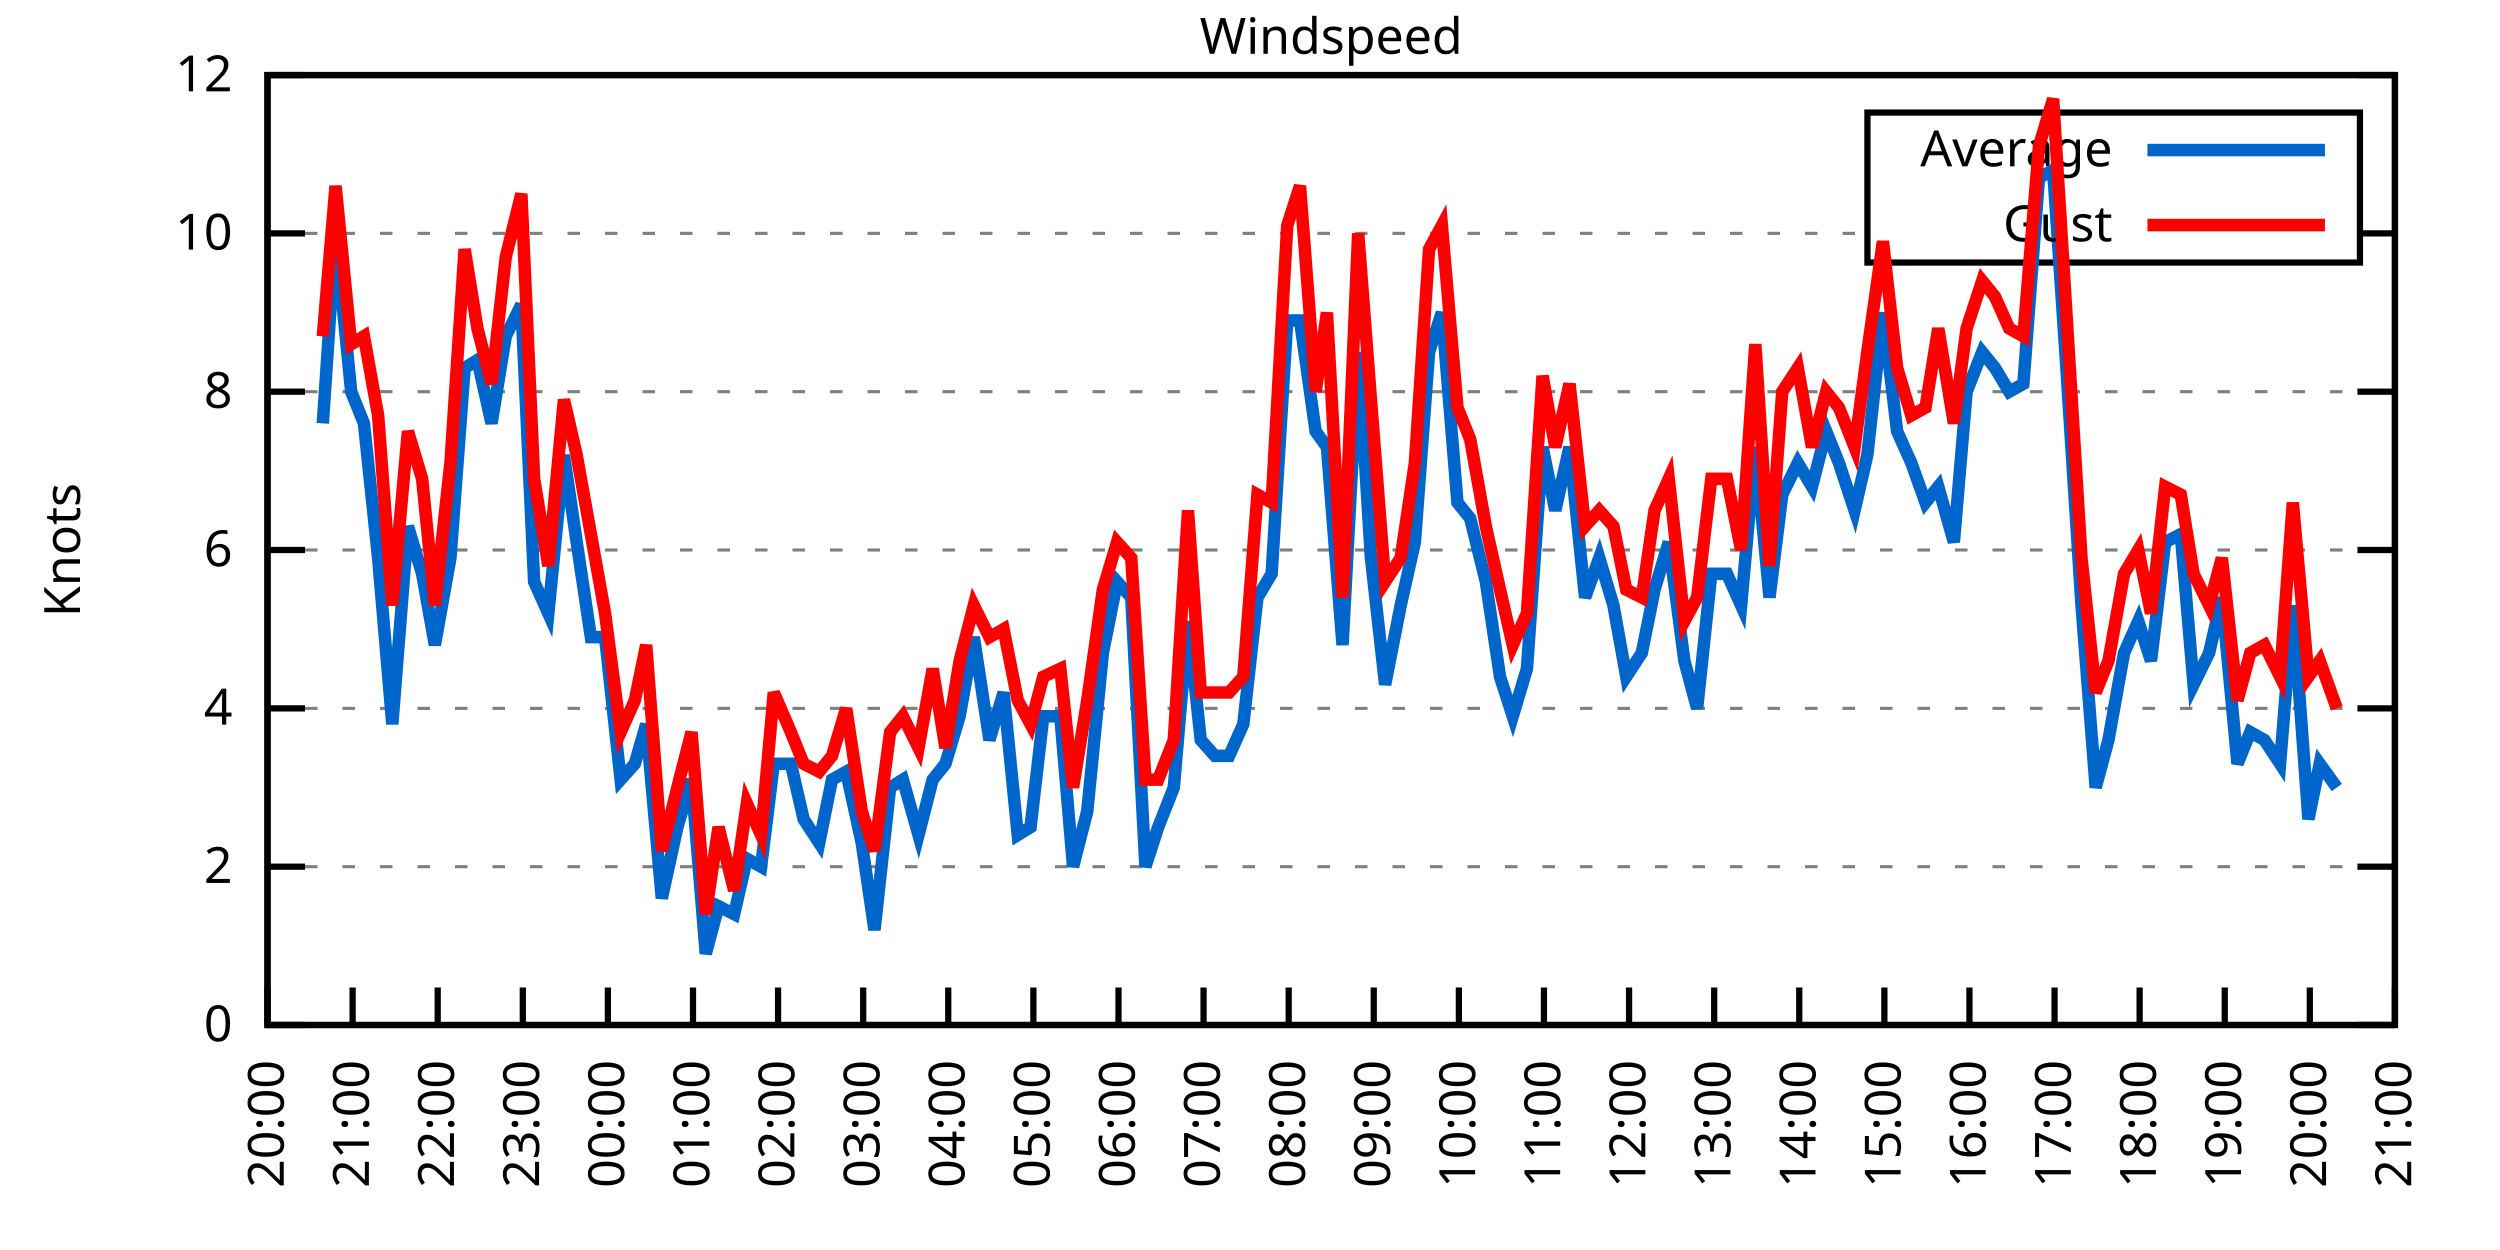
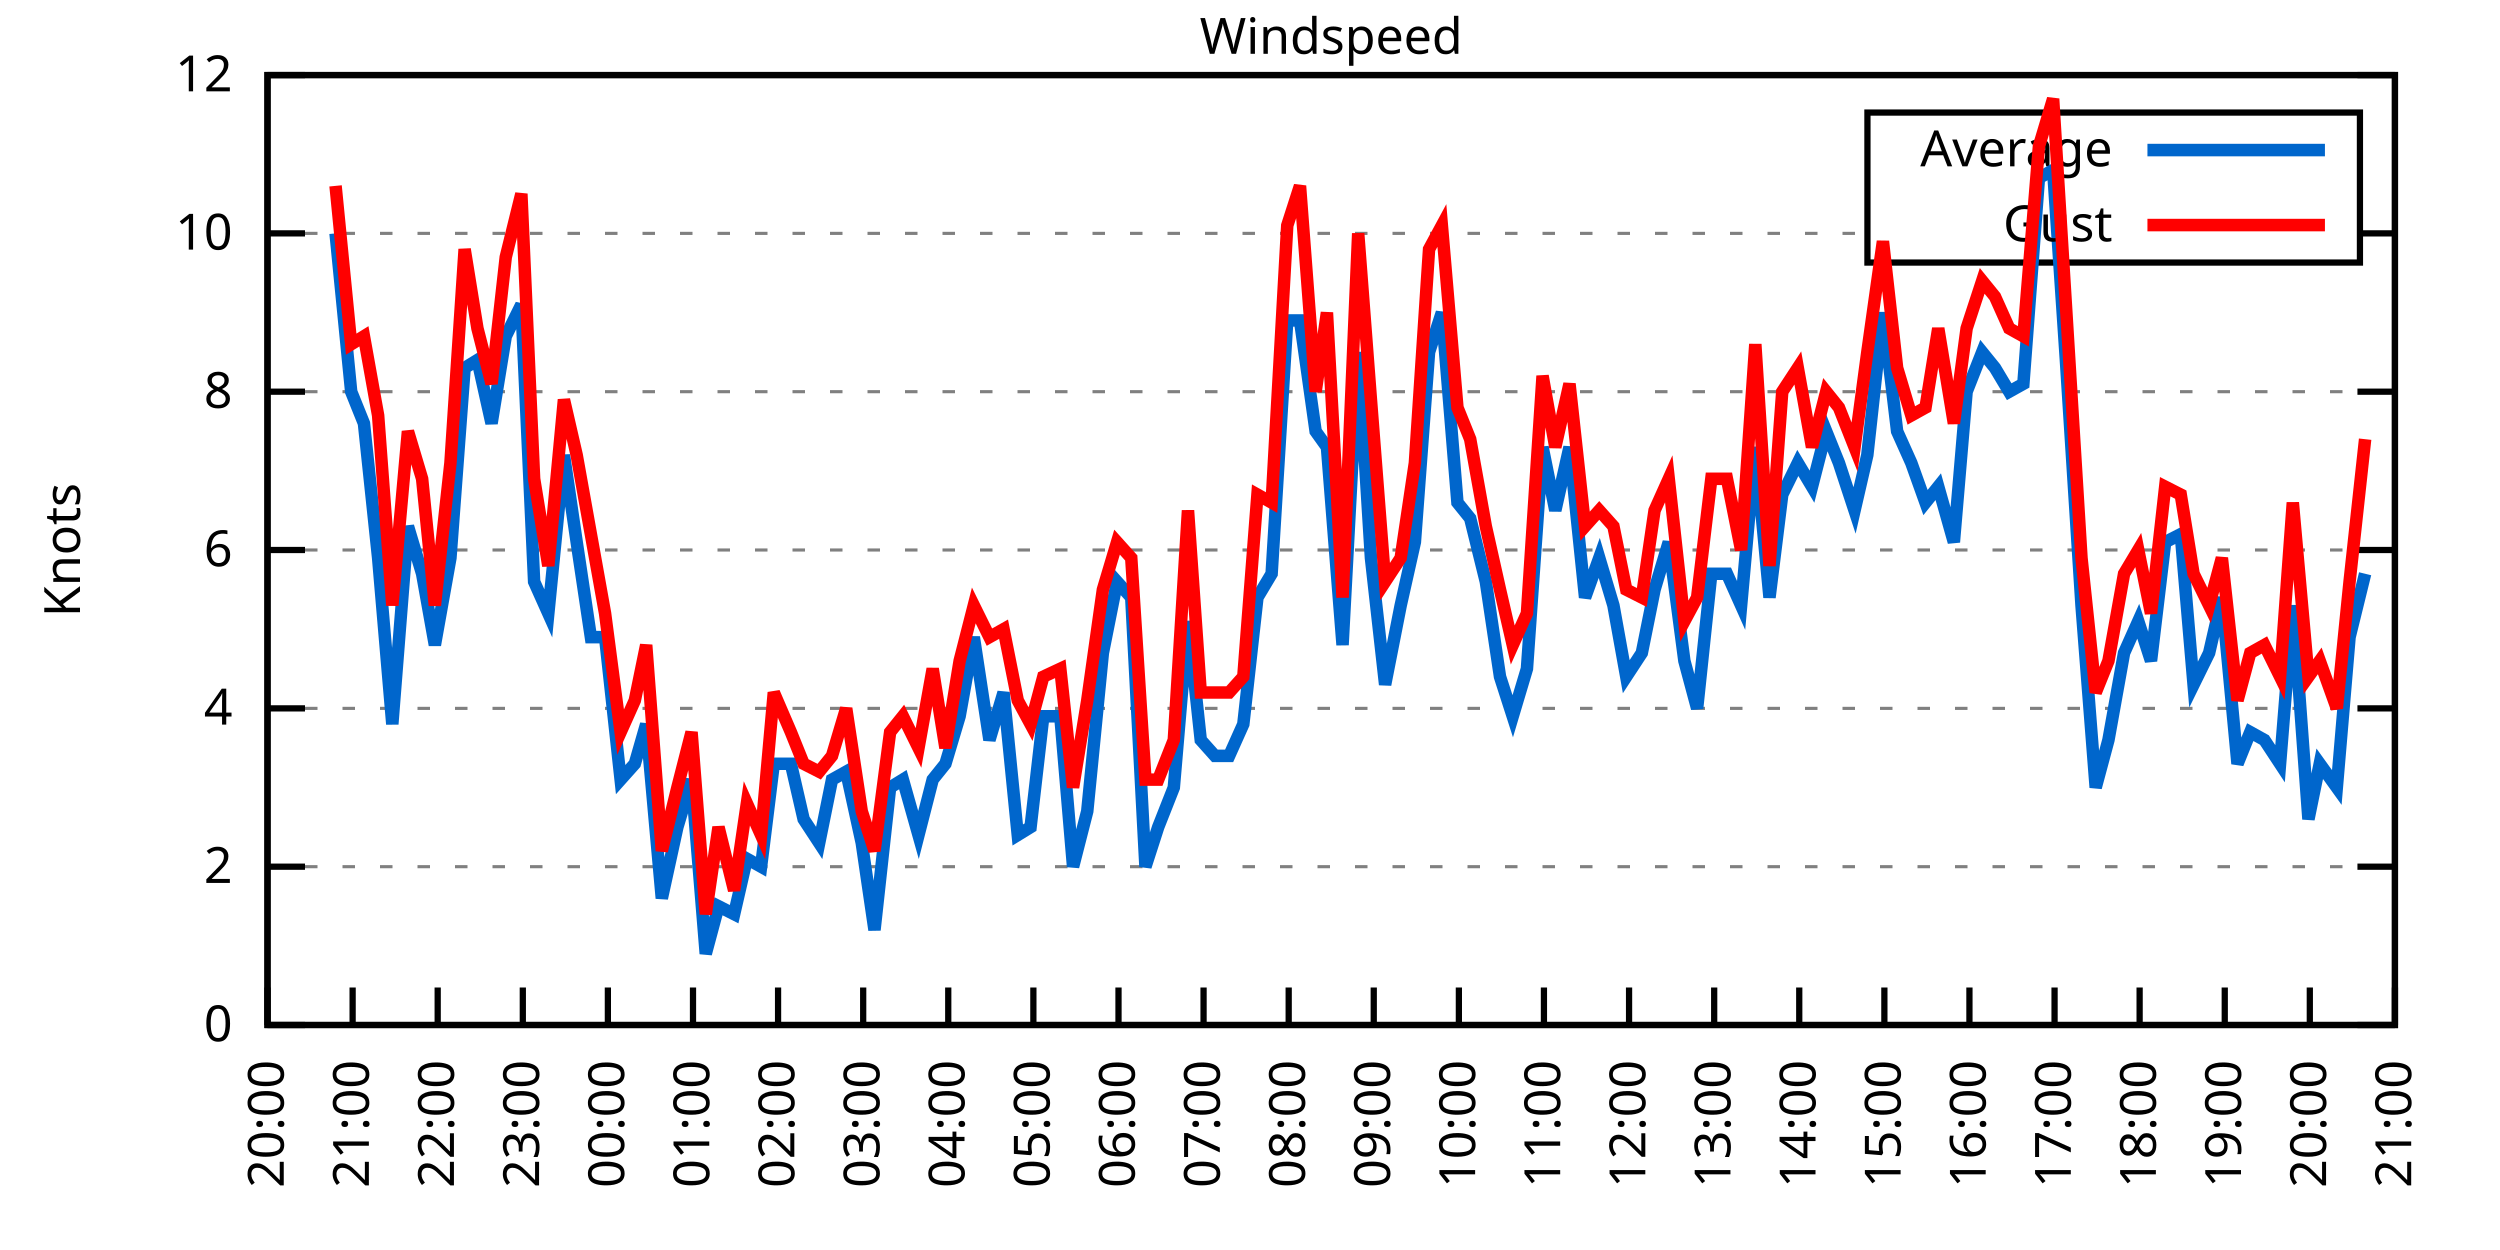
<svg xmlns="http://www.w3.org/2000/svg" xmlns:xlink="http://www.w3.org/1999/xlink" width="400" height="200" viewBox="0 0 400 200">
  <g id="gnuplot_canvas">
    <rect x="0" y="0" width="400" height="200" fill="none" />
    <defs>
      <circle id="gpDot" r="0.5" stroke-width="0.5" stroke="currentColor" />
      <path id="gpPt0" stroke-width="0.333" stroke="currentColor" d="M-1,0 h2 M0,-1 v2" />
      <path id="gpPt1" stroke-width="0.333" stroke="currentColor" d="M-1,-1 L1,1 M1,-1 L-1,1" />
      <path id="gpPt2" stroke-width="0.333" stroke="currentColor" d="M-1,0 L1,0 M0,-1 L0,1 M-1,-1 L1,1 M-1,1 L1,-1" />
      <rect id="gpPt3" stroke-width="0.333" stroke="currentColor" x="-1" y="-1" width="2" height="2" />
      <rect id="gpPt4" stroke-width="0.333" stroke="currentColor" fill="currentColor" x="-1" y="-1" width="2" height="2" />
      <circle id="gpPt5" stroke-width="0.333" stroke="currentColor" cx="0" cy="0" r="1" />
      <use xlink:href="#gpPt5" id="gpPt6" fill="currentColor" stroke="none" />
      <path id="gpPt7" stroke-width="0.333" stroke="currentColor" d="M0,-1.33 L-1.33,0.67 L1.33,0.67 z" />
      <use xlink:href="#gpPt7" id="gpPt8" fill="currentColor" stroke="none" />
      <use xlink:href="#gpPt7" id="gpPt9" stroke="currentColor" transform="rotate(180)" />
      <use xlink:href="#gpPt9" id="gpPt10" fill="currentColor" stroke="none" />
      <use xlink:href="#gpPt3" id="gpPt11" stroke="currentColor" transform="rotate(45)" />
      <use xlink:href="#gpPt11" id="gpPt12" fill="currentColor" stroke="none" />
      <path id="gpPt13" stroke-width="0.333" stroke="currentColor" d="M0,1.330 L1.265,0.411 L0.782,-1.067 L-0.782,-1.076 L-1.265,0.411 z" />
      <use xlink:href="#gpPt13" id="gpPt14" fill="currentColor" stroke="none" />
      <filter id="textbox" filterUnits="objectBoundingBox" x="0" y="0" height="1" width="1">
        <feFlood flood-color="white" flood-opacity="1" result="bgnd" />
        <feComposite in="SourceGraphic" in2="bgnd" operator="atop" />
      </filter>
      <filter id="greybox" filterUnits="objectBoundingBox" x="0" y="0" height="1" width="1">
        <feFlood flood-color="lightgrey" flood-opacity="1" result="grey" />
        <feComposite in="SourceGraphic" in2="grey" operator="atop" />
      </filter>
    </defs>
    <g fill="none" color="white" stroke="currentColor" stroke-width="1.00" stroke-linecap="butt" stroke-linejoin="miter">
</g>
    <g fill="none" color="black" stroke="currentColor" stroke-width="1.00" stroke-linecap="butt" stroke-linejoin="miter">
      <g stroke="none" shape-rendering="crispEdges">
        <polygon fill="rgb(255, 255, 255)" points="42.80,164.00 383.18,164.00 383.18,12.02 42.80,12.02 " />
      </g>
    </g>
    <g fill="none" color="black" stroke="currentColor" stroke-width="1.00" stroke-linecap="butt" stroke-linejoin="miter">
</g>
    <g fill="none" color="black" stroke="black" stroke-width="0.50" stroke-linecap="butt" stroke-linejoin="miter">
</g>
    <g fill="none" color="gray" stroke="currentColor" stroke-width="0.50" stroke-linecap="butt" stroke-linejoin="miter">
      <path stroke="gray" stroke-dasharray="2,4" class="gridline" d="M42.80,164.00 L383.19,164.00  " />
    </g>
    <g fill="none" color="gray" stroke="gray" stroke-width="1.00" stroke-linecap="butt" stroke-linejoin="miter">
</g>
    <g fill="none" color="black" stroke="currentColor" stroke-width="1.00" stroke-linecap="butt" stroke-linejoin="miter">
      <path stroke="black" d="M42.80,164.00 L48.80,164.00 M383.19,164.00 L377.19,164.00  " />
      <g transform="translate(37.20,166.60)" stroke="none" fill="black" font-family="Sans" font-size="8.00" text-anchor="end">
        <text>
          <tspan font-family="Sans"> 0</tspan>
        </text>
      </g>
    </g>
    <g fill="none" color="black" stroke="currentColor" stroke-width="1.00" stroke-linecap="butt" stroke-linejoin="miter">
</g>
    <g fill="none" color="black" stroke="black" stroke-width="0.50" stroke-linecap="butt" stroke-linejoin="miter">
</g>
    <g fill="none" color="gray" stroke="currentColor" stroke-width="0.50" stroke-linecap="butt" stroke-linejoin="miter">
      <path stroke="gray" stroke-dasharray="2,4" class="gridline" d="M42.80,138.67 L383.19,138.67  " />
    </g>
    <g fill="none" color="gray" stroke="gray" stroke-width="1.00" stroke-linecap="butt" stroke-linejoin="miter">
</g>
    <g fill="none" color="black" stroke="currentColor" stroke-width="1.00" stroke-linecap="butt" stroke-linejoin="miter">
      <path stroke="black" d="M42.80,138.67 L48.80,138.67 M383.19,138.67 L377.19,138.67  " />
      <g transform="translate(37.20,141.27)" stroke="none" fill="black" font-family="Sans" font-size="8.00" text-anchor="end">
        <text>
          <tspan font-family="Sans"> 2</tspan>
        </text>
      </g>
    </g>
    <g fill="none" color="black" stroke="currentColor" stroke-width="1.00" stroke-linecap="butt" stroke-linejoin="miter">
</g>
    <g fill="none" color="black" stroke="black" stroke-width="0.50" stroke-linecap="butt" stroke-linejoin="miter">
</g>
    <g fill="none" color="gray" stroke="currentColor" stroke-width="0.50" stroke-linecap="butt" stroke-linejoin="miter">
      <path stroke="gray" stroke-dasharray="2,4" class="gridline" d="M42.80,113.34 L383.19,113.34  " />
    </g>
    <g fill="none" color="gray" stroke="gray" stroke-width="1.00" stroke-linecap="butt" stroke-linejoin="miter">
</g>
    <g fill="none" color="black" stroke="currentColor" stroke-width="1.00" stroke-linecap="butt" stroke-linejoin="miter">
      <path stroke="black" d="M42.80,113.34 L48.80,113.34 M383.19,113.34 L377.19,113.34  " />
      <g transform="translate(37.20,115.94)" stroke="none" fill="black" font-family="Sans" font-size="8.00" text-anchor="end">
        <text>
          <tspan font-family="Sans"> 4</tspan>
        </text>
      </g>
    </g>
    <g fill="none" color="black" stroke="currentColor" stroke-width="1.00" stroke-linecap="butt" stroke-linejoin="miter">
</g>
    <g fill="none" color="black" stroke="black" stroke-width="0.50" stroke-linecap="butt" stroke-linejoin="miter">
</g>
    <g fill="none" color="gray" stroke="currentColor" stroke-width="0.50" stroke-linecap="butt" stroke-linejoin="miter">
      <path stroke="gray" stroke-dasharray="2,4" class="gridline" d="M42.80,88.00 L383.19,88.00  " />
    </g>
    <g fill="none" color="gray" stroke="gray" stroke-width="1.00" stroke-linecap="butt" stroke-linejoin="miter">
</g>
    <g fill="none" color="black" stroke="currentColor" stroke-width="1.00" stroke-linecap="butt" stroke-linejoin="miter">
      <path stroke="black" d="M42.80,88.00 L48.80,88.00 M383.19,88.00 L377.19,88.00  " />
      <g transform="translate(37.20,90.60)" stroke="none" fill="black" font-family="Sans" font-size="8.00" text-anchor="end">
        <text>
          <tspan font-family="Sans"> 6</tspan>
        </text>
      </g>
    </g>
    <g fill="none" color="black" stroke="currentColor" stroke-width="1.00" stroke-linecap="butt" stroke-linejoin="miter">
</g>
    <g fill="none" color="black" stroke="black" stroke-width="0.50" stroke-linecap="butt" stroke-linejoin="miter">
</g>
    <g fill="none" color="gray" stroke="currentColor" stroke-width="0.50" stroke-linecap="butt" stroke-linejoin="miter">
      <path stroke="gray" stroke-dasharray="2,4" class="gridline" d="M42.80,62.67 L383.19,62.67  " />
    </g>
    <g fill="none" color="gray" stroke="gray" stroke-width="1.00" stroke-linecap="butt" stroke-linejoin="miter">
</g>
    <g fill="none" color="black" stroke="currentColor" stroke-width="1.00" stroke-linecap="butt" stroke-linejoin="miter">
      <path stroke="black" d="M42.80,62.67 L48.80,62.67 M383.19,62.67 L377.19,62.67  " />
      <g transform="translate(37.20,65.27)" stroke="none" fill="black" font-family="Sans" font-size="8.00" text-anchor="end">
        <text>
          <tspan font-family="Sans"> 8</tspan>
        </text>
      </g>
    </g>
    <g fill="none" color="black" stroke="currentColor" stroke-width="1.00" stroke-linecap="butt" stroke-linejoin="miter">
</g>
    <g fill="none" color="black" stroke="black" stroke-width="0.50" stroke-linecap="butt" stroke-linejoin="miter">
</g>
    <g fill="none" color="gray" stroke="currentColor" stroke-width="0.50" stroke-linecap="butt" stroke-linejoin="miter">
      <path stroke="gray" stroke-dasharray="2,4" class="gridline" d="M42.80,37.34 L298.79,37.34 M377.59,37.34 L383.19,37.34  " />
    </g>
    <g fill="none" color="gray" stroke="gray" stroke-width="1.00" stroke-linecap="butt" stroke-linejoin="miter">
</g>
    <g fill="none" color="black" stroke="currentColor" stroke-width="1.00" stroke-linecap="butt" stroke-linejoin="miter">
      <path stroke="black" d="M42.80,37.34 L48.80,37.34 M383.19,37.34 L377.19,37.34  " />
      <g transform="translate(37.20,39.94)" stroke="none" fill="black" font-family="Sans" font-size="8.00" text-anchor="end">
        <text>
          <tspan font-family="Sans"> 10</tspan>
        </text>
      </g>
    </g>
    <g fill="none" color="black" stroke="currentColor" stroke-width="1.00" stroke-linecap="butt" stroke-linejoin="miter">
</g>
    <g fill="none" color="black" stroke="black" stroke-width="0.50" stroke-linecap="butt" stroke-linejoin="miter">
</g>
    <g fill="none" color="gray" stroke="currentColor" stroke-width="0.50" stroke-linecap="butt" stroke-linejoin="miter">
      <path stroke="gray" stroke-dasharray="2,4" class="gridline" d="M42.80,12.01 L383.19,12.01  " />
    </g>
    <g fill="none" color="gray" stroke="gray" stroke-width="1.00" stroke-linecap="butt" stroke-linejoin="miter">
</g>
    <g fill="none" color="black" stroke="currentColor" stroke-width="1.00" stroke-linecap="butt" stroke-linejoin="miter">
      <path stroke="black" d="M42.80,12.01 L48.80,12.01 M383.19,12.01 L377.19,12.01  " />
      <g transform="translate(37.20,14.61)" stroke="none" fill="black" font-family="Sans" font-size="8.00" text-anchor="end">
        <text>
          <tspan font-family="Sans"> 12</tspan>
        </text>
      </g>
    </g>
    <g fill="none" color="black" stroke="currentColor" stroke-width="1.00" stroke-linecap="butt" stroke-linejoin="miter">
      <path stroke="black" d="M42.80,164.00 L42.80,158.00  " />
      <g transform="translate(45.40,169.60) rotate(270.00)" stroke="none" fill="black" font-family="Sans" font-size="8.00" text-anchor="end">
        <text>
          <tspan font-family="Sans">20:00</tspan>
        </text>
      </g>
    </g>
    <g fill="none" color="black" stroke="currentColor" stroke-width="1.00" stroke-linecap="butt" stroke-linejoin="miter">
      <path stroke="black" d="M56.42,164.00 L56.42,158.00  " />
      <g transform="translate(59.02,169.60) rotate(270.00)" stroke="none" fill="black" font-family="Sans" font-size="8.00" text-anchor="end">
        <text>
          <tspan font-family="Sans">21:00</tspan>
        </text>
      </g>
    </g>
    <g fill="none" color="black" stroke="currentColor" stroke-width="1.00" stroke-linecap="butt" stroke-linejoin="miter">
      <path stroke="black" d="M70.03,164.00 L70.03,158.00  " />
      <g transform="translate(72.63,169.60) rotate(270.00)" stroke="none" fill="black" font-family="Sans" font-size="8.00" text-anchor="end">
        <text>
          <tspan font-family="Sans">22:00</tspan>
        </text>
      </g>
    </g>
    <g fill="none" color="black" stroke="currentColor" stroke-width="1.00" stroke-linecap="butt" stroke-linejoin="miter">
      <path stroke="black" d="M83.65,164.00 L83.65,158.00  " />
      <g transform="translate(86.25,169.60) rotate(270.00)" stroke="none" fill="black" font-family="Sans" font-size="8.00" text-anchor="end">
        <text>
          <tspan font-family="Sans">23:00</tspan>
        </text>
      </g>
    </g>
    <g fill="none" color="black" stroke="currentColor" stroke-width="1.00" stroke-linecap="butt" stroke-linejoin="miter">
      <path stroke="black" d="M97.26,164.00 L97.26,158.00  " />
      <g transform="translate(99.86,169.60) rotate(270.00)" stroke="none" fill="black" font-family="Sans" font-size="8.00" text-anchor="end">
        <text>
          <tspan font-family="Sans">00:00</tspan>
        </text>
      </g>
    </g>
    <g fill="none" color="black" stroke="currentColor" stroke-width="1.00" stroke-linecap="butt" stroke-linejoin="miter">
      <path stroke="black" d="M110.88,164.00 L110.88,158.00  " />
      <g transform="translate(113.48,169.60) rotate(270.00)" stroke="none" fill="black" font-family="Sans" font-size="8.00" text-anchor="end">
        <text>
          <tspan font-family="Sans">01:00</tspan>
        </text>
      </g>
    </g>
    <g fill="none" color="black" stroke="currentColor" stroke-width="1.00" stroke-linecap="butt" stroke-linejoin="miter">
      <path stroke="black" d="M124.49,164.00 L124.49,158.00  " />
      <g transform="translate(127.09,169.60) rotate(270.00)" stroke="none" fill="black" font-family="Sans" font-size="8.00" text-anchor="end">
        <text>
          <tspan font-family="Sans">02:00</tspan>
        </text>
      </g>
    </g>
    <g fill="none" color="black" stroke="currentColor" stroke-width="1.00" stroke-linecap="butt" stroke-linejoin="miter">
      <path stroke="black" d="M138.11,164.00 L138.11,158.00  " />
      <g transform="translate(140.71,169.60) rotate(270.00)" stroke="none" fill="black" font-family="Sans" font-size="8.00" text-anchor="end">
        <text>
          <tspan font-family="Sans">03:00</tspan>
        </text>
      </g>
    </g>
    <g fill="none" color="black" stroke="currentColor" stroke-width="1.00" stroke-linecap="butt" stroke-linejoin="miter">
      <path stroke="black" d="M151.72,164.00 L151.72,158.00  " />
      <g transform="translate(154.32,169.60) rotate(270.00)" stroke="none" fill="black" font-family="Sans" font-size="8.00" text-anchor="end">
        <text>
          <tspan font-family="Sans">04:00</tspan>
        </text>
      </g>
    </g>
    <g fill="none" color="black" stroke="currentColor" stroke-width="1.00" stroke-linecap="butt" stroke-linejoin="miter">
      <path stroke="black" d="M165.34,164.00 L165.34,158.00  " />
      <g transform="translate(167.94,169.60) rotate(270.00)" stroke="none" fill="black" font-family="Sans" font-size="8.00" text-anchor="end">
        <text>
          <tspan font-family="Sans">05:00</tspan>
        </text>
      </g>
    </g>
    <g fill="none" color="black" stroke="currentColor" stroke-width="1.00" stroke-linecap="butt" stroke-linejoin="miter">
      <path stroke="black" d="M178.96,164.00 L178.96,158.00  " />
      <g transform="translate(181.56,169.60) rotate(270.00)" stroke="none" fill="black" font-family="Sans" font-size="8.00" text-anchor="end">
        <text>
          <tspan font-family="Sans">06:00</tspan>
        </text>
      </g>
    </g>
    <g fill="none" color="black" stroke="currentColor" stroke-width="1.00" stroke-linecap="butt" stroke-linejoin="miter">
      <path stroke="black" d="M192.57,164.00 L192.57,158.00  " />
      <g transform="translate(195.17,169.60) rotate(270.00)" stroke="none" fill="black" font-family="Sans" font-size="8.00" text-anchor="end">
        <text>
          <tspan font-family="Sans">07:00</tspan>
        </text>
      </g>
    </g>
    <g fill="none" color="black" stroke="currentColor" stroke-width="1.00" stroke-linecap="butt" stroke-linejoin="miter">
      <path stroke="black" d="M206.19,164.00 L206.19,158.00  " />
      <g transform="translate(208.79,169.60) rotate(270.00)" stroke="none" fill="black" font-family="Sans" font-size="8.00" text-anchor="end">
        <text>
          <tspan font-family="Sans">08:00</tspan>
        </text>
      </g>
    </g>
    <g fill="none" color="black" stroke="currentColor" stroke-width="1.00" stroke-linecap="butt" stroke-linejoin="miter">
      <path stroke="black" d="M219.80,164.00 L219.80,158.00  " />
      <g transform="translate(222.40,169.60) rotate(270.00)" stroke="none" fill="black" font-family="Sans" font-size="8.00" text-anchor="end">
        <text>
          <tspan font-family="Sans">09:00</tspan>
        </text>
      </g>
    </g>
    <g fill="none" color="black" stroke="currentColor" stroke-width="1.00" stroke-linecap="butt" stroke-linejoin="miter">
      <path stroke="black" d="M233.42,164.00 L233.42,158.00  " />
      <g transform="translate(236.02,169.60) rotate(270.00)" stroke="none" fill="black" font-family="Sans" font-size="8.00" text-anchor="end">
        <text>
          <tspan font-family="Sans">10:00</tspan>
        </text>
      </g>
    </g>
    <g fill="none" color="black" stroke="currentColor" stroke-width="1.00" stroke-linecap="butt" stroke-linejoin="miter">
      <path stroke="black" d="M247.03,164.00 L247.03,158.00  " />
      <g transform="translate(249.63,169.60) rotate(270.00)" stroke="none" fill="black" font-family="Sans" font-size="8.00" text-anchor="end">
        <text>
          <tspan font-family="Sans">11:00</tspan>
        </text>
      </g>
    </g>
    <g fill="none" color="black" stroke="currentColor" stroke-width="1.00" stroke-linecap="butt" stroke-linejoin="miter">
      <path stroke="black" d="M260.65,164.00 L260.65,158.00  " />
      <g transform="translate(263.25,169.60) rotate(270.00)" stroke="none" fill="black" font-family="Sans" font-size="8.00" text-anchor="end">
        <text>
          <tspan font-family="Sans">12:00</tspan>
        </text>
      </g>
    </g>
    <g fill="none" color="black" stroke="currentColor" stroke-width="1.00" stroke-linecap="butt" stroke-linejoin="miter">
      <path stroke="black" d="M274.27,164.00 L274.27,158.00  " />
      <g transform="translate(276.87,169.60) rotate(270.00)" stroke="none" fill="black" font-family="Sans" font-size="8.00" text-anchor="end">
        <text>
          <tspan font-family="Sans">13:00</tspan>
        </text>
      </g>
    </g>
    <g fill="none" color="black" stroke="currentColor" stroke-width="1.00" stroke-linecap="butt" stroke-linejoin="miter">
      <path stroke="black" d="M287.88,164.00 L287.88,158.00  " />
      <g transform="translate(290.48,169.60) rotate(270.00)" stroke="none" fill="black" font-family="Sans" font-size="8.00" text-anchor="end">
        <text>
          <tspan font-family="Sans">14:00</tspan>
        </text>
      </g>
    </g>
    <g fill="none" color="black" stroke="currentColor" stroke-width="1.00" stroke-linecap="butt" stroke-linejoin="miter">
      <path stroke="black" d="M301.50,164.00 L301.50,158.00  " />
      <g transform="translate(304.10,169.60) rotate(270.00)" stroke="none" fill="black" font-family="Sans" font-size="8.00" text-anchor="end">
        <text>
          <tspan font-family="Sans">15:00</tspan>
        </text>
      </g>
    </g>
    <g fill="none" color="black" stroke="currentColor" stroke-width="1.00" stroke-linecap="butt" stroke-linejoin="miter">
      <path stroke="black" d="M315.11,164.00 L315.11,158.00  " />
      <g transform="translate(317.71,169.60) rotate(270.00)" stroke="none" fill="black" font-family="Sans" font-size="8.00" text-anchor="end">
        <text>
          <tspan font-family="Sans">16:00</tspan>
        </text>
      </g>
    </g>
    <g fill="none" color="black" stroke="currentColor" stroke-width="1.00" stroke-linecap="butt" stroke-linejoin="miter">
      <path stroke="black" d="M328.73,164.00 L328.73,158.00  " />
      <g transform="translate(331.33,169.60) rotate(270.00)" stroke="none" fill="black" font-family="Sans" font-size="8.00" text-anchor="end">
        <text>
          <tspan font-family="Sans">17:00</tspan>
        </text>
      </g>
    </g>
    <g fill="none" color="black" stroke="currentColor" stroke-width="1.00" stroke-linecap="butt" stroke-linejoin="miter">
      <path stroke="black" d="M342.34,164.00 L342.34,158.00  " />
      <g transform="translate(344.94,169.60) rotate(270.00)" stroke="none" fill="black" font-family="Sans" font-size="8.00" text-anchor="end">
        <text>
          <tspan font-family="Sans">18:00</tspan>
        </text>
      </g>
    </g>
    <g fill="none" color="black" stroke="currentColor" stroke-width="1.00" stroke-linecap="butt" stroke-linejoin="miter">
      <path stroke="black" d="M355.96,164.00 L355.96,158.00  " />
      <g transform="translate(358.56,169.60) rotate(270.00)" stroke="none" fill="black" font-family="Sans" font-size="8.00" text-anchor="end">
        <text>
          <tspan font-family="Sans">19:00</tspan>
        </text>
      </g>
    </g>
    <g fill="none" color="black" stroke="currentColor" stroke-width="1.00" stroke-linecap="butt" stroke-linejoin="miter">
      <path stroke="black" d="M369.57,164.00 L369.57,158.00  " />
      <g transform="translate(372.17,169.60) rotate(270.00)" stroke="none" fill="black" font-family="Sans" font-size="8.00" text-anchor="end">
        <text>
          <tspan font-family="Sans">20:00</tspan>
        </text>
      </g>
    </g>
    <g fill="none" color="black" stroke="currentColor" stroke-width="1.00" stroke-linecap="butt" stroke-linejoin="miter">
      <path stroke="black" d="M383.19,164.00 L383.19,158.00  " />
      <g transform="translate(385.79,169.60) rotate(270.00)" stroke="none" fill="black" font-family="Sans" font-size="8.00" text-anchor="end">
        <text>
          <tspan font-family="Sans">21:00</tspan>
        </text>
      </g>
    </g>
    <g fill="none" color="black" stroke="currentColor" stroke-width="1.00" stroke-linecap="butt" stroke-linejoin="miter">
</g>
    <g fill="none" color="black" stroke="currentColor" stroke-width="1.00" stroke-linecap="butt" stroke-linejoin="miter">
      <path stroke="black" d="M42.80,12.01 L42.80,164.00 L383.19,164.00 L383.19,12.01 L42.80,12.01 Z  " />
    </g>
    <g fill="none" color="black" stroke="currentColor" stroke-width="1.00" stroke-linecap="butt" stroke-linejoin="miter">
</g>
    <g fill="none" color="black" stroke="currentColor" stroke-width="1.00" stroke-linecap="butt" stroke-linejoin="miter">
      <path stroke="black" d="M298.79,42.01 L298.79,18.01 L377.59,18.01 L377.59,42.01 L298.79,42.01 Z  " />
    </g>
    <g id="Windspeed_plot_1">
      <g fill="none" color="white" stroke="black" stroke-width="2.00" stroke-linecap="butt" stroke-linejoin="miter">
</g>
      <g fill="none" color="black" stroke="currentColor" stroke-width="2.00" stroke-linecap="butt" stroke-linejoin="miter">
        <g transform="translate(337.99,26.61)" stroke="none" fill="black" font-family="Sans" font-size="8.00" text-anchor="end">
          <text>
            <tspan font-family="Sans">Average</tspan>
          </text>
        </g>
      </g>
      <g fill="none" color="black" stroke="currentColor" stroke-width="2.00" stroke-linecap="butt" stroke-linejoin="miter">
-         <path stroke="rgb(  0, 102, 204)" d="M343.59,24.01 L371.99,24.01 M51.65,67.74 L53.69,37.34 L56.19,62.67 L58.23,67.74 L60.50,89.27 L62.77,115.87   L65.27,84.21 L67.54,91.80 L69.58,103.20 L72.07,89.27 L74.34,58.87 L76.39,57.61 L78.65,67.74 L80.92,53.81   L83.42,48.74 L85.46,93.07 L87.73,98.14 L90.23,72.81 L92.27,86.74 L94.54,101.94 L96.81,101.94 L99.30,124.74   L101.57,122.20 L103.39,115.87 L105.89,143.73 L108.38,132.34 L110.65,124.74 L112.92,152.60 L114.96,145.00 L117.46,146.27   L119.50,137.40 L121.77,138.67 L123.81,122.20 L126.54,122.20 L128.58,131.07 L131.07,134.87 L133.12,124.74 L135.39,123.47   L137.88,134.87 L139.92,148.80 L142.42,126.00 L144.46,124.74 L146.96,133.60 L149.23,124.74 L151.27,122.20 L153.54,114.60   L155.81,101.94 L158.31,118.40 L160.57,110.80 L162.84,133.60 L164.89,132.34 L166.93,114.60 L169.65,114.60 L171.69,138.67   L173.96,129.80 L176.46,104.47 L178.73,93.07 L181.00,95.60 L183.27,138.67 L185.31,132.34 L187.81,126.00 L190.08,99.40   L192.12,118.40 L194.39,120.94 L196.66,120.94 L198.93,115.87 L201.19,95.60 L203.46,91.80 L205.96,51.27 L208.00,51.27   L210.50,69.01 L212.31,71.54 L214.81,103.20 L217.31,56.34 L219.35,89.27 L221.62,109.54 L224.11,96.87 L226.38,86.74   L228.65,56.34 L230.70,50.01 L233.19,80.41 L235.23,82.94 L237.73,93.07 L240.00,108.27 L242.04,114.60 L244.31,107.00   L246.81,71.54 L248.85,81.67 L251.12,71.54 L253.61,95.60 L255.88,89.27 L258.15,96.87 L260.20,108.27 L262.69,104.47   L264.73,94.34 L267.00,86.74 L269.50,105.74 L271.54,113.34 L273.81,91.80 L276.31,91.80 L278.58,96.87 L280.85,71.54   L283.12,95.60 L285.16,79.14 L287.65,74.07 L289.92,77.87 L292.19,69.01 L294.23,74.07 L296.73,81.67 L298.77,72.81   L301.27,50.01 L303.54,69.01 L305.81,74.07 L308.08,80.41 L310.12,77.87 L312.62,86.74 L314.66,62.67 L317.15,56.34   L319.20,58.87 L321.47,62.67 L323.74,61.41 L326.23,28.48 L328.50,27.21 L330.54,57.61 L333.04,96.87 L335.31,126.00   L337.35,118.40 L339.85,104.47 L342.12,99.40 L344.16,105.74 L346.43,86.74 L348.92,85.47 L350.97,109.54 L353.46,104.47   L355.50,95.60 L358.00,122.20 L360.04,117.14 L362.31,118.40 L364.81,122.20 L366.85,96.87 L369.35,131.07 L371.16,122.20   L373.89,126.00  " />
+         <path stroke="rgb(  0, 102, 204)" d="M343.59,24.01 L371.99,24.01 M53.69,37.34 L56.19,62.67 L58.23,67.74 L60.50,89.27 L62.77,115.87 L65.27,84.21   L67.54,91.80 L69.58,103.20 L72.07,89.27 L74.34,58.87 L76.39,57.61 L78.65,67.74 L80.92,53.81 L83.42,48.74   L85.46,93.07 L87.73,98.14 L90.23,72.81 L92.27,86.74 L94.54,101.94 L96.81,101.94 L99.30,124.74 L101.57,122.20   L103.39,115.87 L105.89,143.73 L108.38,132.34 L110.65,124.74 L112.92,152.60 L114.96,145.00 L117.46,146.27 L119.50,137.40   L121.77,138.67 L123.81,122.20 L126.54,122.20 L128.58,131.07 L131.07,134.87 L133.12,124.74 L135.39,123.47 L137.88,134.87   L139.92,148.80 L142.42,126.00 L144.46,124.74 L146.96,133.60 L149.23,124.74 L151.27,122.20 L153.54,114.60 L155.81,101.94   L158.31,118.40 L160.57,110.80 L162.84,133.60 L164.89,132.34 L166.93,114.60 L169.65,114.60 L171.69,138.67 L173.96,129.80   L176.46,104.47 L178.73,93.07 L181.00,95.60 L183.27,138.67 L185.31,132.34 L187.81,126.00 L190.08,99.40 L192.12,118.40   L194.39,120.94 L196.66,120.94 L198.93,115.87 L201.19,95.60 L203.46,91.80 L205.96,51.27 L208.00,51.27 L210.50,69.01   L212.31,71.54 L214.81,103.20 L217.31,56.34 L219.35,89.27 L221.62,109.54 L224.11,96.87 L226.38,86.74 L228.65,56.34   L230.70,50.01 L233.19,80.41 L235.23,82.94 L237.73,93.07 L240.00,108.27 L242.04,114.60 L244.31,107.00 L246.81,71.54   L248.85,81.67 L251.12,71.54 L253.61,95.60 L255.88,89.27 L258.15,96.87 L260.20,108.27 L262.69,104.47 L264.73,94.34   L267.00,86.74 L269.50,105.74 L271.54,113.34 L273.81,91.80 L276.31,91.80 L278.58,96.87 L280.85,71.54 L283.12,95.60   L285.16,79.14 L287.65,74.07 L289.92,77.87 L292.19,69.01 L294.23,74.07 L296.73,81.67 L298.77,72.81 L301.27,50.01   L303.54,69.01 L305.81,74.07 L308.08,80.41 L310.12,77.87 L312.62,86.74 L314.66,62.67 L317.15,56.34 L319.20,58.87   L321.47,62.67 L323.74,61.41 L326.23,28.48 L328.50,27.21 L330.54,57.61 L333.04,96.87 L335.31,126.00 L337.35,118.40   L339.85,104.47 L342.12,99.40 L344.16,105.74 L346.43,86.74 L348.92,85.47 L350.97,109.54 L353.46,104.47 L355.50,95.60   L358.00,122.20 L360.04,117.14 L362.31,118.40 L364.81,122.20 L366.85,96.87 L369.35,131.07 L371.16,122.20 L373.89,126.00   L375.93,101.94 L378.42,91.80  " />
      </g>
    </g>
    <g id="Windspeed_plot_2">
      <g fill="none" color="black" stroke="currentColor" stroke-width="2.00" stroke-linecap="butt" stroke-linejoin="miter">
        <g transform="translate(337.99,38.61)" stroke="none" fill="black" font-family="Sans" font-size="8.00" text-anchor="end">
          <text>
            <tspan font-family="Sans">Gust</tspan>
          </text>
        </g>
      </g>
      <g fill="none" color="black" stroke="currentColor" stroke-width="2.00" stroke-linecap="butt" stroke-linejoin="miter">
-         <path stroke="rgb(255,   0,   0)" d="M343.59,36.01 L371.99,36.01 M51.65,53.81 L53.69,29.74 L56.19,55.07 L58.23,53.81 L60.50,66.47 L62.77,96.87   L65.27,69.01 L67.54,76.61 L69.58,96.87 L72.07,74.07 L74.34,39.87 L76.39,52.54 L78.65,61.41 L80.92,41.14   L83.42,31.01 L85.46,76.61 L87.73,90.54 L90.23,63.94 L92.27,72.81 L94.54,85.47 L96.81,98.14 L99.30,117.14   L101.57,112.07 L103.39,103.20 L105.89,136.14 L108.38,126.00 L110.65,117.14 L112.92,146.27 L114.96,132.34 L117.46,142.47   L119.50,128.54 L121.77,133.60 L123.81,110.80 L126.54,117.14 L128.58,122.20 L131.07,123.47 L133.12,120.94 L135.39,113.34   L137.88,129.80 L139.92,136.14 L142.42,117.14 L144.46,114.60 L146.96,119.67 L149.23,107.00 L151.27,119.67 L153.54,105.74   L155.81,96.87 L158.31,101.94 L160.57,100.67 L162.84,112.07 L164.89,115.87 L166.93,108.27 L169.65,107.00 L171.69,126.00   L173.96,112.07 L176.46,94.34 L178.73,86.74 L181.00,89.27 L183.27,124.74 L185.31,124.74 L187.81,118.40 L190.08,81.67   L192.12,110.80 L194.39,110.80 L196.66,110.80 L198.93,108.27 L201.19,79.14 L203.46,80.41 L205.96,36.08 L208.00,29.74   L210.50,62.67 L212.31,50.01 L214.81,95.60 L217.31,37.34 L219.35,63.94 L221.62,93.07 L224.11,89.27 L226.38,74.07   L228.65,39.87 L230.70,36.08 L233.19,65.21 L235.23,70.27 L237.73,84.21 L240.00,94.34 L242.04,103.20 L244.31,98.14   L246.81,60.14 L248.85,71.54 L251.12,61.41 L253.61,84.21 L255.88,81.67 L258.15,84.21 L260.20,94.34 L262.69,95.60   L264.73,81.67 L267.00,76.61 L269.50,99.40 L271.54,95.60 L273.81,76.61 L276.31,76.61 L278.58,88.00 L280.85,55.07   L283.12,90.54 L285.16,62.67 L287.65,58.87 L289.92,71.54 L292.19,62.67 L294.23,65.21 L296.73,71.54 L298.77,56.34   L301.27,38.61 L303.54,58.87 L305.81,66.47 L308.08,65.21 L310.12,52.54 L312.62,67.74 L314.66,52.54 L317.15,44.94   L319.20,47.47 L321.47,52.54 L323.74,53.81 L326.23,23.41 L328.50,15.81 L330.54,48.74 L333.04,89.27 L335.31,110.80   L337.35,105.74 L339.85,91.80 L342.12,88.00 L344.16,98.14 L346.43,77.87 L348.92,79.14 L350.97,91.80 L353.46,96.87   L355.50,89.27 L358.00,112.07 L360.04,104.47 L362.31,103.20 L364.81,108.27 L366.85,80.41 L369.35,108.27 L371.16,105.74   L373.89,113.34  " />
+         <path stroke="rgb(255,   0,   0)" d="M343.59,36.01 L371.99,36.01 M53.69,29.74 L56.19,55.07 L58.23,53.81 L60.50,66.47 L62.77,96.87 L65.27,69.01   L67.54,76.61 L69.58,96.87 L72.07,74.07 L74.34,39.87 L76.39,52.54 L78.65,61.41 L80.92,41.14 L83.42,31.01   L85.46,76.61 L87.73,90.54 L90.23,63.94 L92.27,72.81 L94.54,85.47 L96.81,98.14 L99.30,117.14 L101.57,112.07   L103.39,103.20 L105.89,136.14 L108.38,126.00 L110.65,117.14 L112.92,146.27 L114.96,132.34 L117.46,142.47 L119.50,128.54   L121.77,133.60 L123.81,110.80 L126.54,117.14 L128.58,122.20 L131.07,123.47 L133.12,120.94 L135.39,113.34 L137.88,129.80   L139.92,136.14 L142.42,117.14 L144.46,114.60 L146.96,119.67 L149.23,107.00 L151.27,119.67 L153.54,105.74 L155.81,96.87   L158.31,101.94 L160.57,100.67 L162.84,112.07 L164.89,115.87 L166.93,108.27 L169.65,107.00 L171.69,126.00 L173.96,112.07   L176.46,94.34 L178.73,86.74 L181.00,89.27 L183.27,124.74 L185.31,124.74 L187.81,118.40 L190.08,81.67 L192.12,110.80   L194.39,110.80 L196.66,110.80 L198.93,108.27 L201.19,79.14 L203.46,80.41 L205.96,36.08 L208.00,29.74 L210.50,62.67   L212.31,50.01 L214.81,95.60 L217.31,37.34 L219.35,63.94 L221.62,93.07 L224.11,89.27 L226.38,74.07 L228.65,39.87   L230.70,36.08 L233.19,65.21 L235.23,70.27 L237.73,84.21 L240.00,94.34 L242.04,103.20 L244.31,98.14 L246.81,60.14   L248.85,71.54 L251.12,61.41 L253.61,84.21 L255.88,81.67 L258.15,84.21 L260.20,94.34 L262.69,95.60 L264.73,81.67   L267.00,76.61 L269.50,99.40 L271.54,95.60 L273.81,76.61 L276.31,76.61 L278.58,88.00 L280.85,55.07 L283.12,90.54   L285.16,62.67 L287.65,58.87 L289.92,71.54 L292.19,62.67 L294.23,65.21 L296.73,71.54 L298.77,56.34 L301.27,38.61   L303.54,58.87 L305.81,66.47 L308.08,65.21 L310.12,52.54 L312.62,67.74 L314.66,52.54 L317.15,44.94 L319.20,47.47   L321.47,52.54 L323.74,53.81 L326.23,23.41 L328.50,15.81 L330.54,48.74 L333.04,89.27 L335.31,110.80 L337.35,105.74   L339.85,91.80 L342.12,88.00 L344.16,98.14 L346.43,77.87 L348.92,79.14 L350.97,91.80 L353.46,96.87 L355.50,89.27   L358.00,112.07 L360.04,104.47 L362.31,103.20 L364.81,108.27 L366.85,80.41 L369.35,108.27 L371.16,105.74 L373.89,113.34   L375.93,93.07 L378.42,70.27  " />
      </g>
    </g>
    <g fill="none" color="black" stroke="currentColor" stroke-width="2.00" stroke-linecap="butt" stroke-linejoin="miter">
</g>
    <g fill="none" color="black" stroke="black" stroke-width="1.00" stroke-linecap="butt" stroke-linejoin="miter">
</g>
    <g fill="none" color="black" stroke="currentColor" stroke-width="1.00" stroke-linecap="butt" stroke-linejoin="miter">
      <path stroke="black" d="M42.80,12.01 L42.80,164.00 L383.19,164.00 L383.19,12.01 L42.80,12.01 Z  " />
      <g transform="translate(12.80,88.01) rotate(270.00)" stroke="none" fill="black" font-family="Sans" font-size="8.00" text-anchor="middle">
        <text>
          <tspan font-family="Sans">Knots</tspan>
        </text>
      </g>
    </g>
    <g fill="none" color="black" stroke="currentColor" stroke-width="1.00" stroke-linecap="butt" stroke-linejoin="miter">
</g>
    <g fill="none" color="black" stroke="currentColor" stroke-width="1.00" stroke-linecap="butt" stroke-linejoin="miter">
      <g transform="translate(212.99,8.61)" stroke="none" fill="black" font-family="Sans" font-size="8.00" text-anchor="middle">
        <text>
          <tspan font-family="Sans">Windspeed</tspan>
        </text>
      </g>
    </g>
    <g fill="none" color="black" stroke="currentColor" stroke-width="1.00" stroke-linecap="butt" stroke-linejoin="miter">
</g>
  </g>
</svg>
